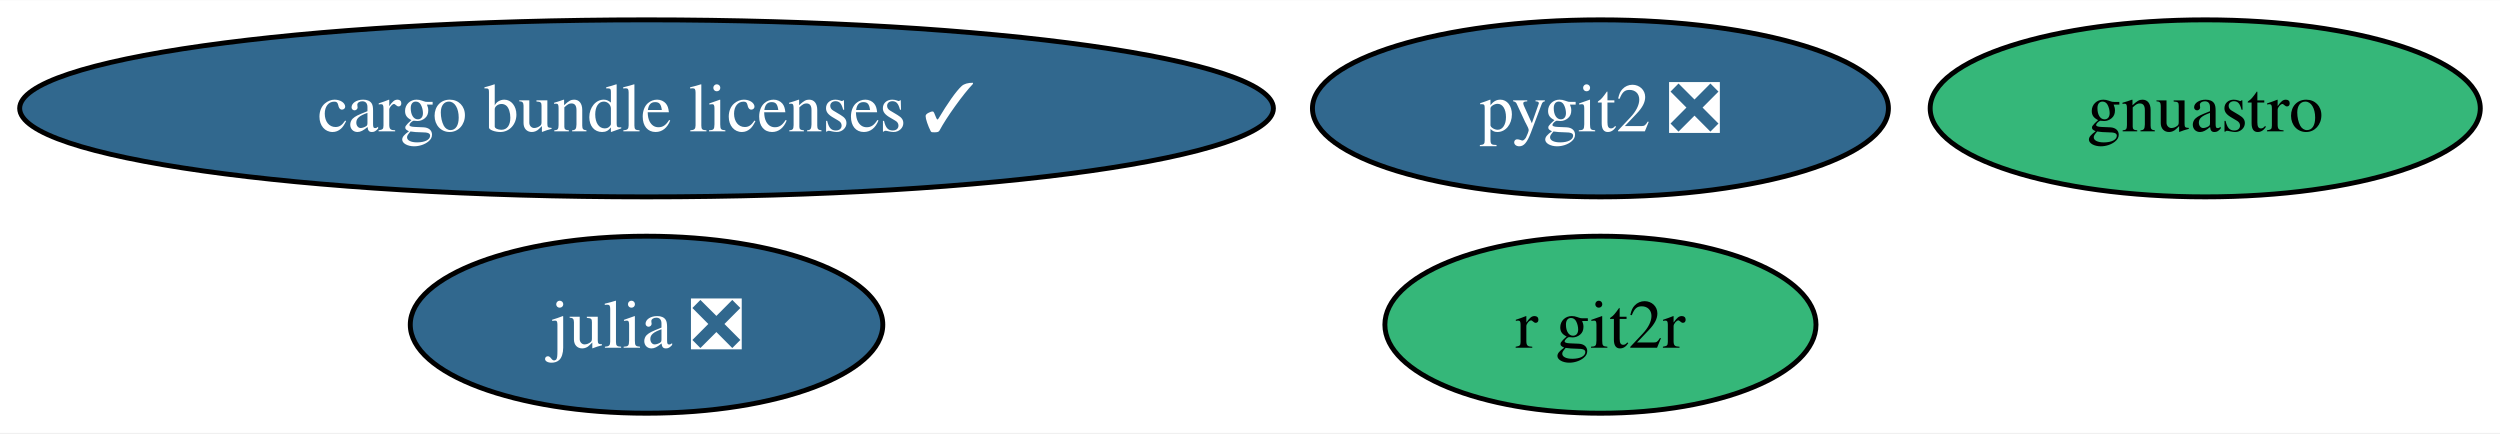
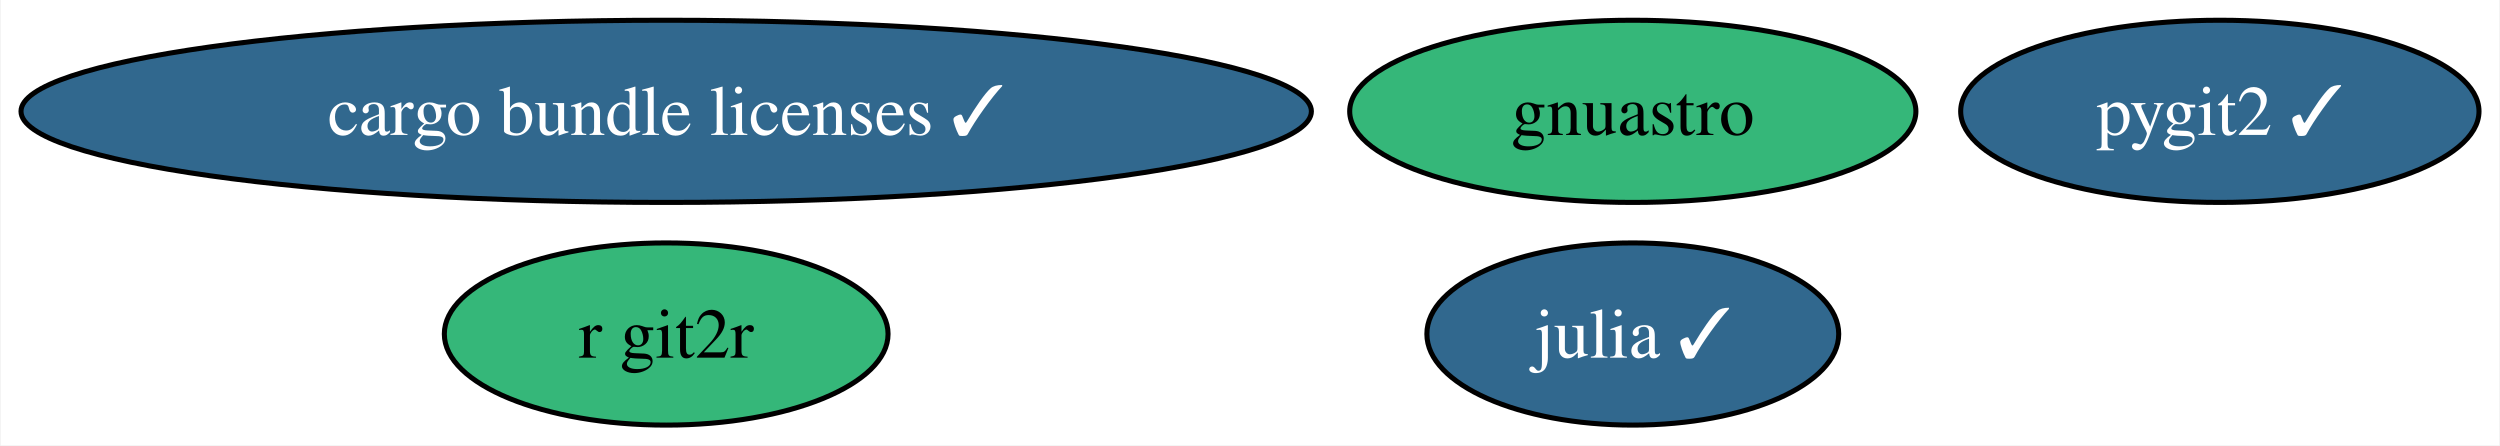
- <svg xmlns="http://www.w3.org/2000/svg" xmlns:xlink="http://www.w3.org/1999/xlink" width="508pt" height="88pt" viewBox="0.00 0.00 508.44 88.00">
+ <svg xmlns="http://www.w3.org/2000/svg" xmlns:xlink="http://www.w3.org/1999/xlink" width="494pt" height="88pt" viewBox="0.00 0.00 493.70 88.00">
  <g id="graph0" class="graph" transform="scale(1 1) rotate(0) translate(4 84)">
-     <polygon fill="white" stroke="none" points="-4,4 -4,-84 504.44,-84 504.44,4 -4,4" />
+     <polygon fill="white" stroke="none" points="-4,4 -4,-84 489.7,-84 489.7,4 -4,4" />
    <g id="node1" class="node">
      <g id="a_node1">
-         <a xlink:href="https://github.com/conda-forge/julia-feedstock/pull/257" xlink:title="julia ❎">
-           <ellipse fill="#31688e" stroke="black" cx="127.49" cy="-18" rx="48.05" ry="18" />
-           <text text-anchor="middle" x="127.49" y="-13.32" font-family="Times,serif" font-size="14.00" fill="white">julia ❎</text>
+         <a xlink:href="https://github.com/conda-forge/julia-feedstock/pull/257" xlink:title="julia ✓">
+           <ellipse fill="#31688e" stroke="black" cx="318.49" cy="-18" rx="40.69" ry="18" />
+           <text text-anchor="middle" x="318.49" y="-13.32" font-family="Times,serif" font-size="14.00" fill="white">julia ✓</text>
        </a>
      </g>
    </g>
    <g id="node2" class="node">
      <g id="a_node2">
-         <a xlink:href="https://github.com/conda-forge/pygit2-feedstock/pull/75" xlink:title="pygit2 ❎">
-           <ellipse fill="#31688e" stroke="black" cx="321.49" cy="-62" rx="58.57" ry="18" />
-           <text text-anchor="middle" x="321.49" y="-57.33" font-family="Times,serif" font-size="14.00" fill="white">pygit2 ❎</text>
+         <a xlink:href="https://github.com/conda-forge/pygit2-feedstock/pull/75" xlink:title="pygit2 ✓">
+           <ellipse fill="#31688e" stroke="black" cx="434.49" cy="-62" rx="51.21" ry="18" />
+           <text text-anchor="middle" x="434.49" y="-57.33" font-family="Times,serif" font-size="14.00" fill="white">pygit2 ✓</text>
        </a>
      </g>
    </g>
    <g id="node3" class="node">
      <g id="a_node3">
        <a xlink:href="https://github.com/conda-forge/r-git2r-feedstock" xlink:title="r git2r">
-           <ellipse fill="#35b779" stroke="black" cx="321.49" cy="-18" rx="43.84" ry="18" />
-           <text text-anchor="middle" x="321.49" y="-13.32" font-family="Times,serif" font-size="14.00">r git2r</text>
+           <ellipse fill="#35b779" stroke="black" cx="127.49" cy="-18" rx="43.84" ry="18" />
+           <text text-anchor="middle" x="127.49" y="-13.32" font-family="Times,serif" font-size="14.00">r git2r</text>
        </a>
      </g>
    </g>
    <g id="node4" class="node">
      <g id="a_node4">
        <a xlink:href="https://github.com/conda-forge/gnuastro-feedstock" xlink:title="gnuastro">
-           <ellipse fill="#35b779" stroke="black" cx="444.49" cy="-62" rx="55.94" ry="18" />
-           <text text-anchor="middle" x="444.49" y="-57.33" font-family="Times,serif" font-size="14.00">gnuastro</text>
+           <ellipse fill="#35b779" stroke="black" cx="318.49" cy="-62" rx="55.94" ry="18" />
+           <text text-anchor="middle" x="318.49" y="-57.33" font-family="Times,serif" font-size="14.00">gnuastro</text>
        </a>
      </g>
    </g>
    <g id="node5" class="node">
      <g id="a_node5">
        <a xlink:href="https://github.com/conda-forge/cargo-bundle-licenses-feedstock/pull/15" xlink:title="cargo bundle licenses ✓">
          <ellipse fill="#31688e" stroke="black" cx="127.49" cy="-62" rx="127.49" ry="18" />
          <text text-anchor="middle" x="127.49" y="-57.33" font-family="Times,serif" font-size="14.00" fill="white">cargo bundle licenses ✓</text>
        </a>
      </g>
    </g>
  </g>
</svg>
